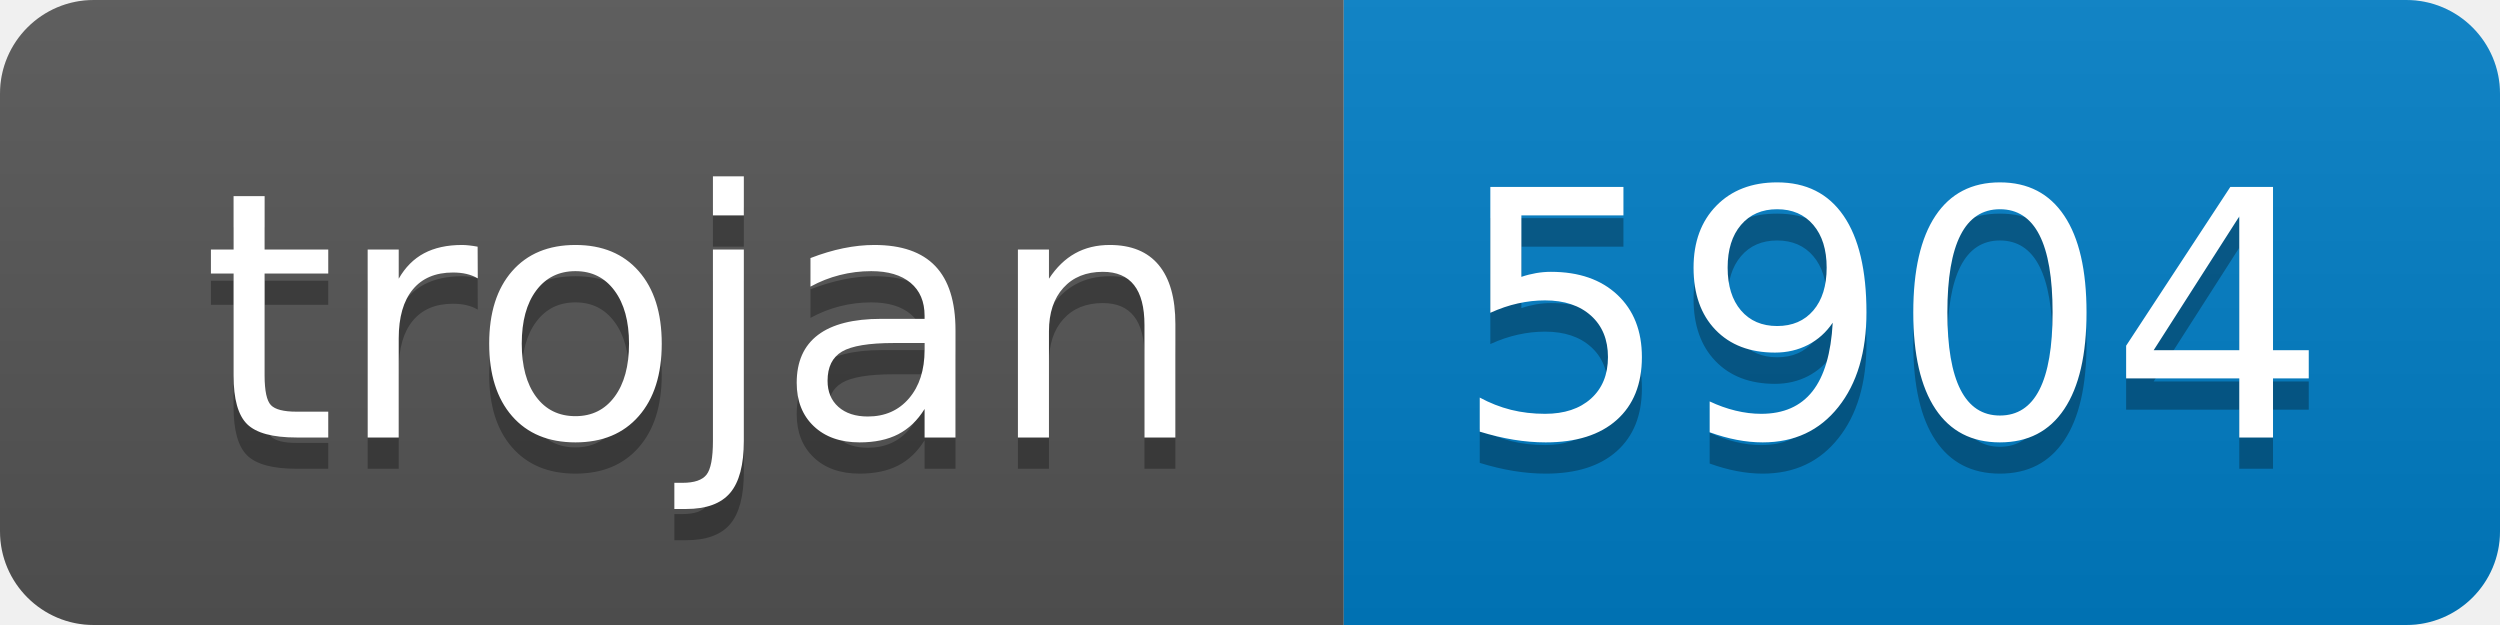
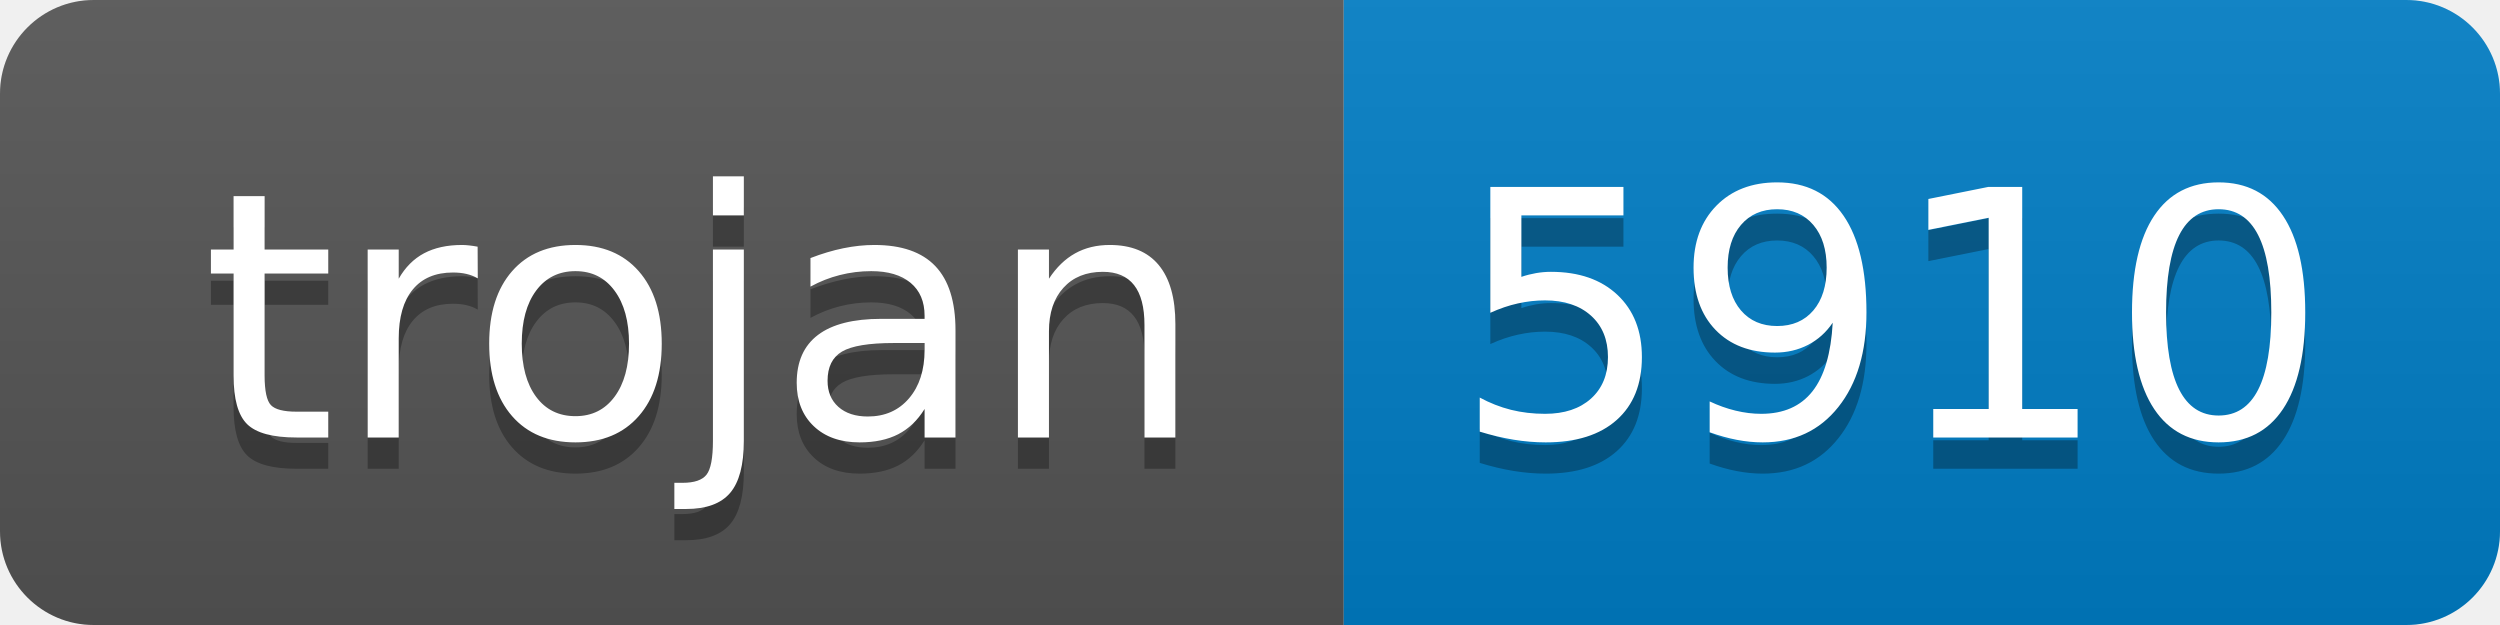
- <svg xmlns="http://www.w3.org/2000/svg" width="80" height="20" role="img" aria-label="trojan: 5904">
+ <svg xmlns="http://www.w3.org/2000/svg" width="80" height="20" role="img" aria-label="trojan: 5910">
  <linearGradient id="s" x2="0" y2="100%">
    <stop offset="0" stop-color="#bbb" stop-opacity=".1" />
    <stop offset="1" stop-opacity=".1" />
  </linearGradient>
  <clipPath id="r">
    <rect width="80" height="20" rx="3" fill="#fff" />
  </clipPath>
  <g clip-path="url(#r)">
    <rect width="43" height="20" fill="#555" />
    <rect x="43" width="37" height="20" fill="#007ec6" />
    <rect width="80" height="20" fill="url(#s)" />
  </g>
  <g fill="#fff" text-anchor="middle" font-family="Verdana,Geneva,DejaVu Sans,sans-serif" text-rendering="geometricPrecision" font-size="110">
    <text aria-hidden="true" x="225" y="150" fill="#010101" fill-opacity=".3" transform="scale(.1)" textLength="330">trojan</text>
    <text x="225" y="140" transform="scale(.1)" fill="#fff" textLength="330">trojan</text>
-     <text aria-hidden="true" x="605" y="150" fill="#010101" fill-opacity=".3" transform="scale(.1)" textLength="270">5904</text>
-     <text x="605" y="140" transform="scale(.1)" fill="#fff" textLength="270">5904</text>
+     <text aria-hidden="true" x="605" y="150" fill="#010101" fill-opacity=".3" transform="scale(.1)" textLength="270">5910</text>
+     <text x="605" y="140" transform="scale(.1)" fill="#fff" textLength="270">5910</text>
  </g>
</svg>
